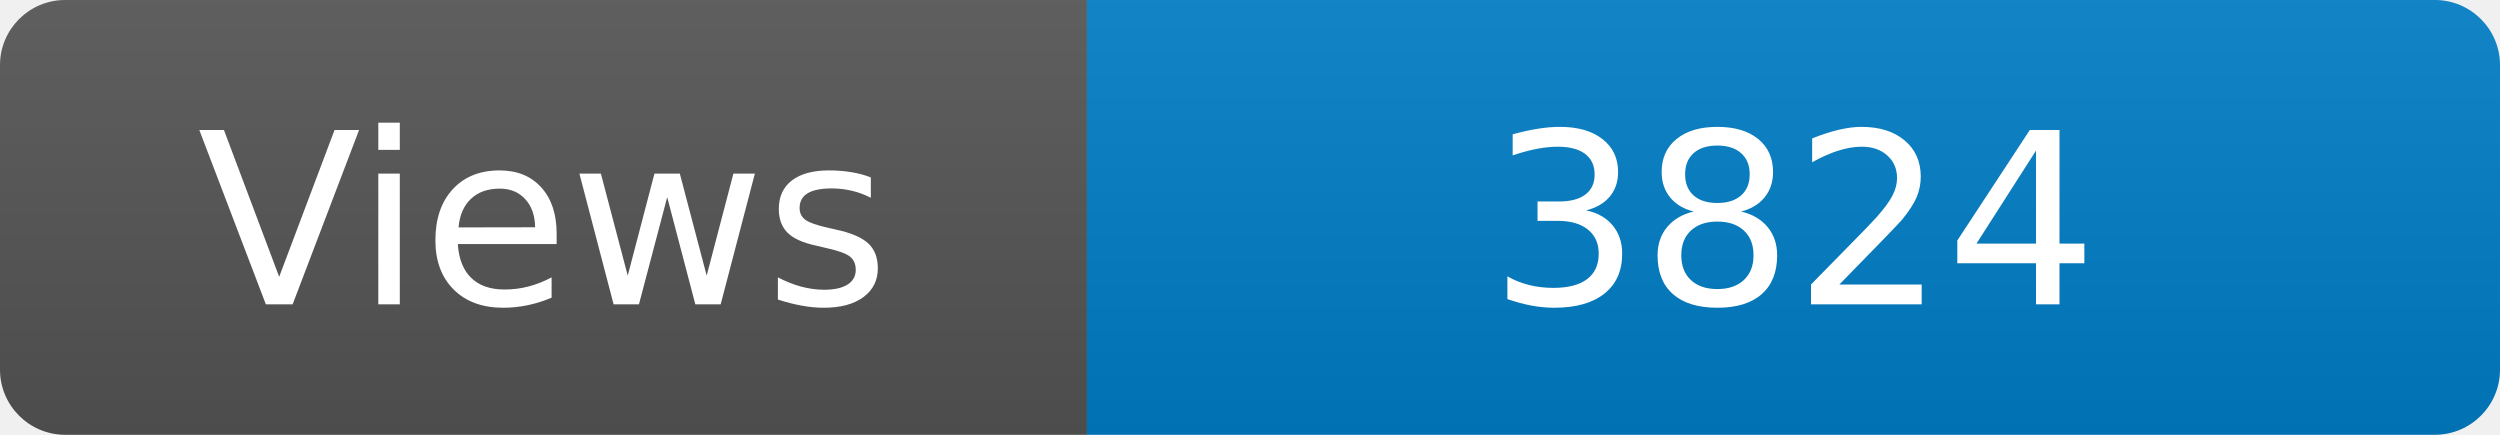
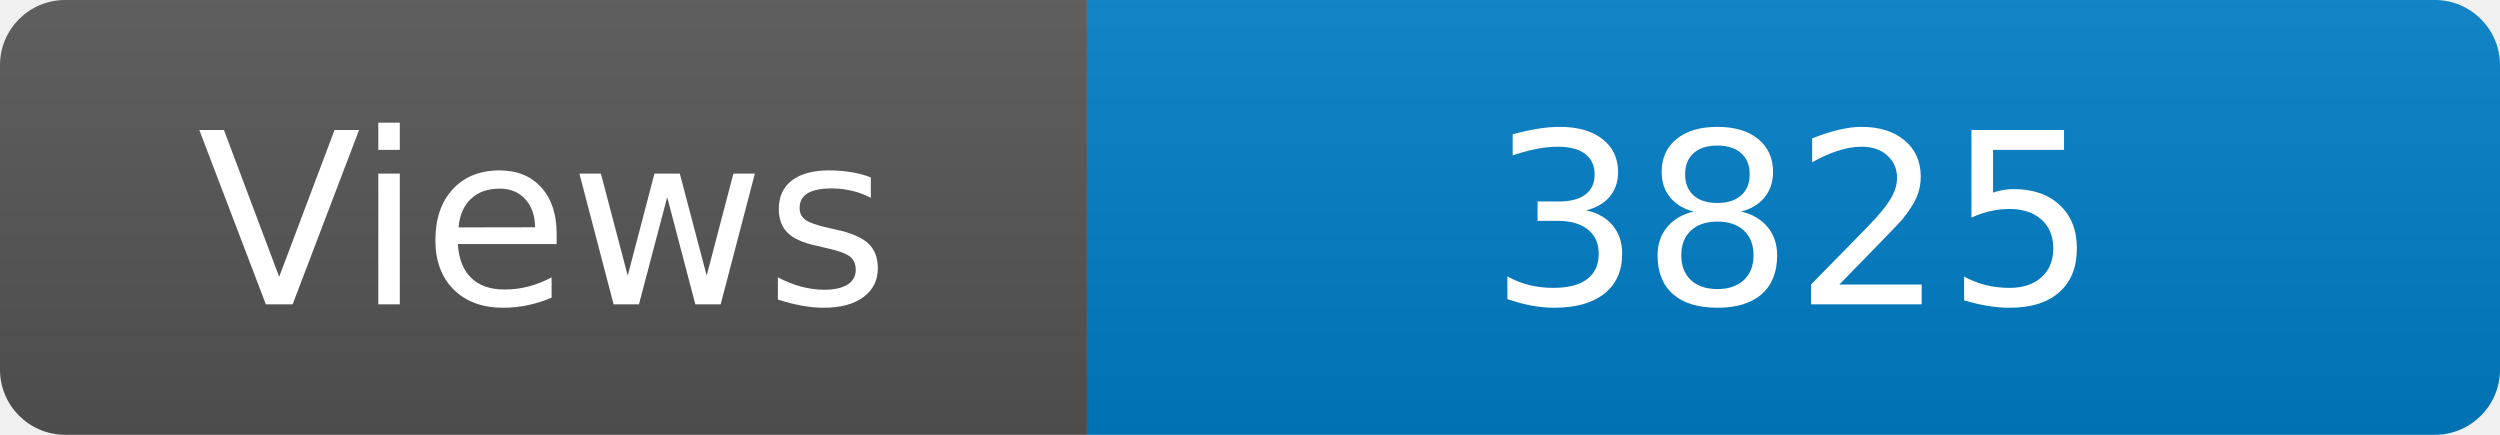
<svg xmlns="http://www.w3.org/2000/svg" width="115" height="20" role="img" aria-label="Maintained?: yes">
  <linearGradient id="s" x2="0" y2="100%">
    <stop offset="0" stop-color="#bbb" stop-opacity=".1" />
    <stop offset="1" stop-opacity=".1" />
  </linearGradient>
  <clipPath id="r">
    <rect width="115" height="20" rx="3" fill="#fff" />
  </clipPath>
  <g clip-path="url(#r)">
    <rect width="50" height="20" fill="#555" />
    <rect x="50" width="160" height="20" fill="#007ec6" />
    <rect width="115" height="20" fill="url(#s)" />
  </g>
  <g fill="#fff" text-anchor="middle" font-family="Verdana,Geneva,DejaVu Sans,sans-serif" font-size="110">
    <text x="250" y="140" transform="scale(.1)" fill="#fff">Views</text>
-     <text x="825" y="140" transform="scale(.1)" fill="#fff">3824</text>
+     <text x="825" y="140" transform="scale(.1)" fill="#fff">3825</text>
  </g>
</svg>
